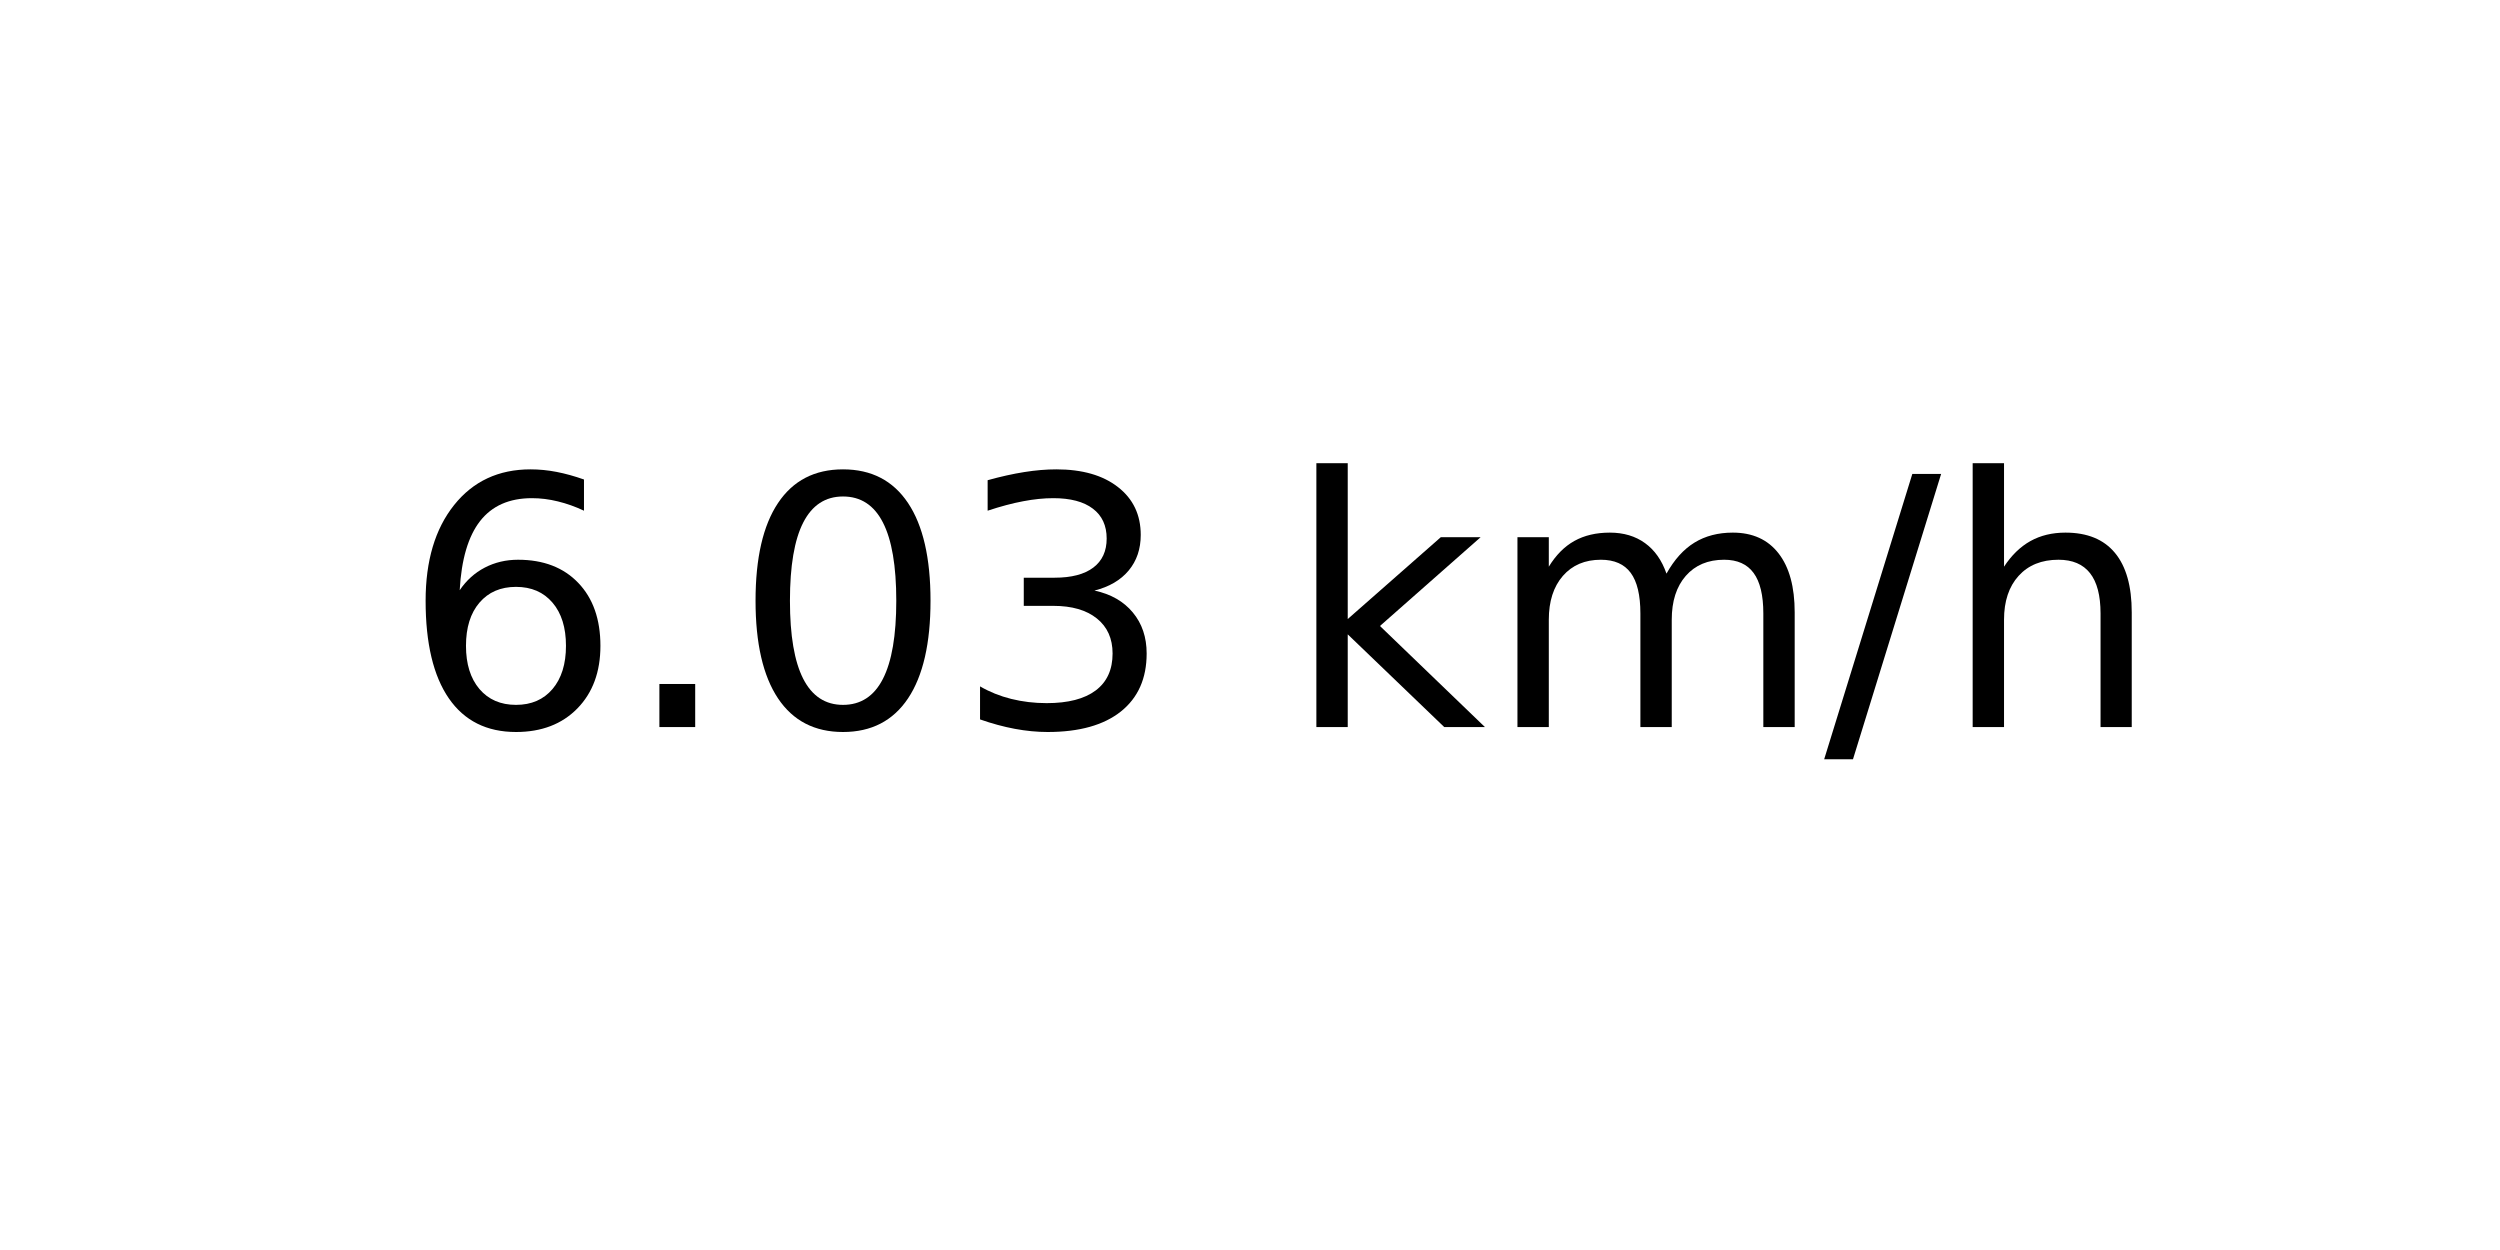
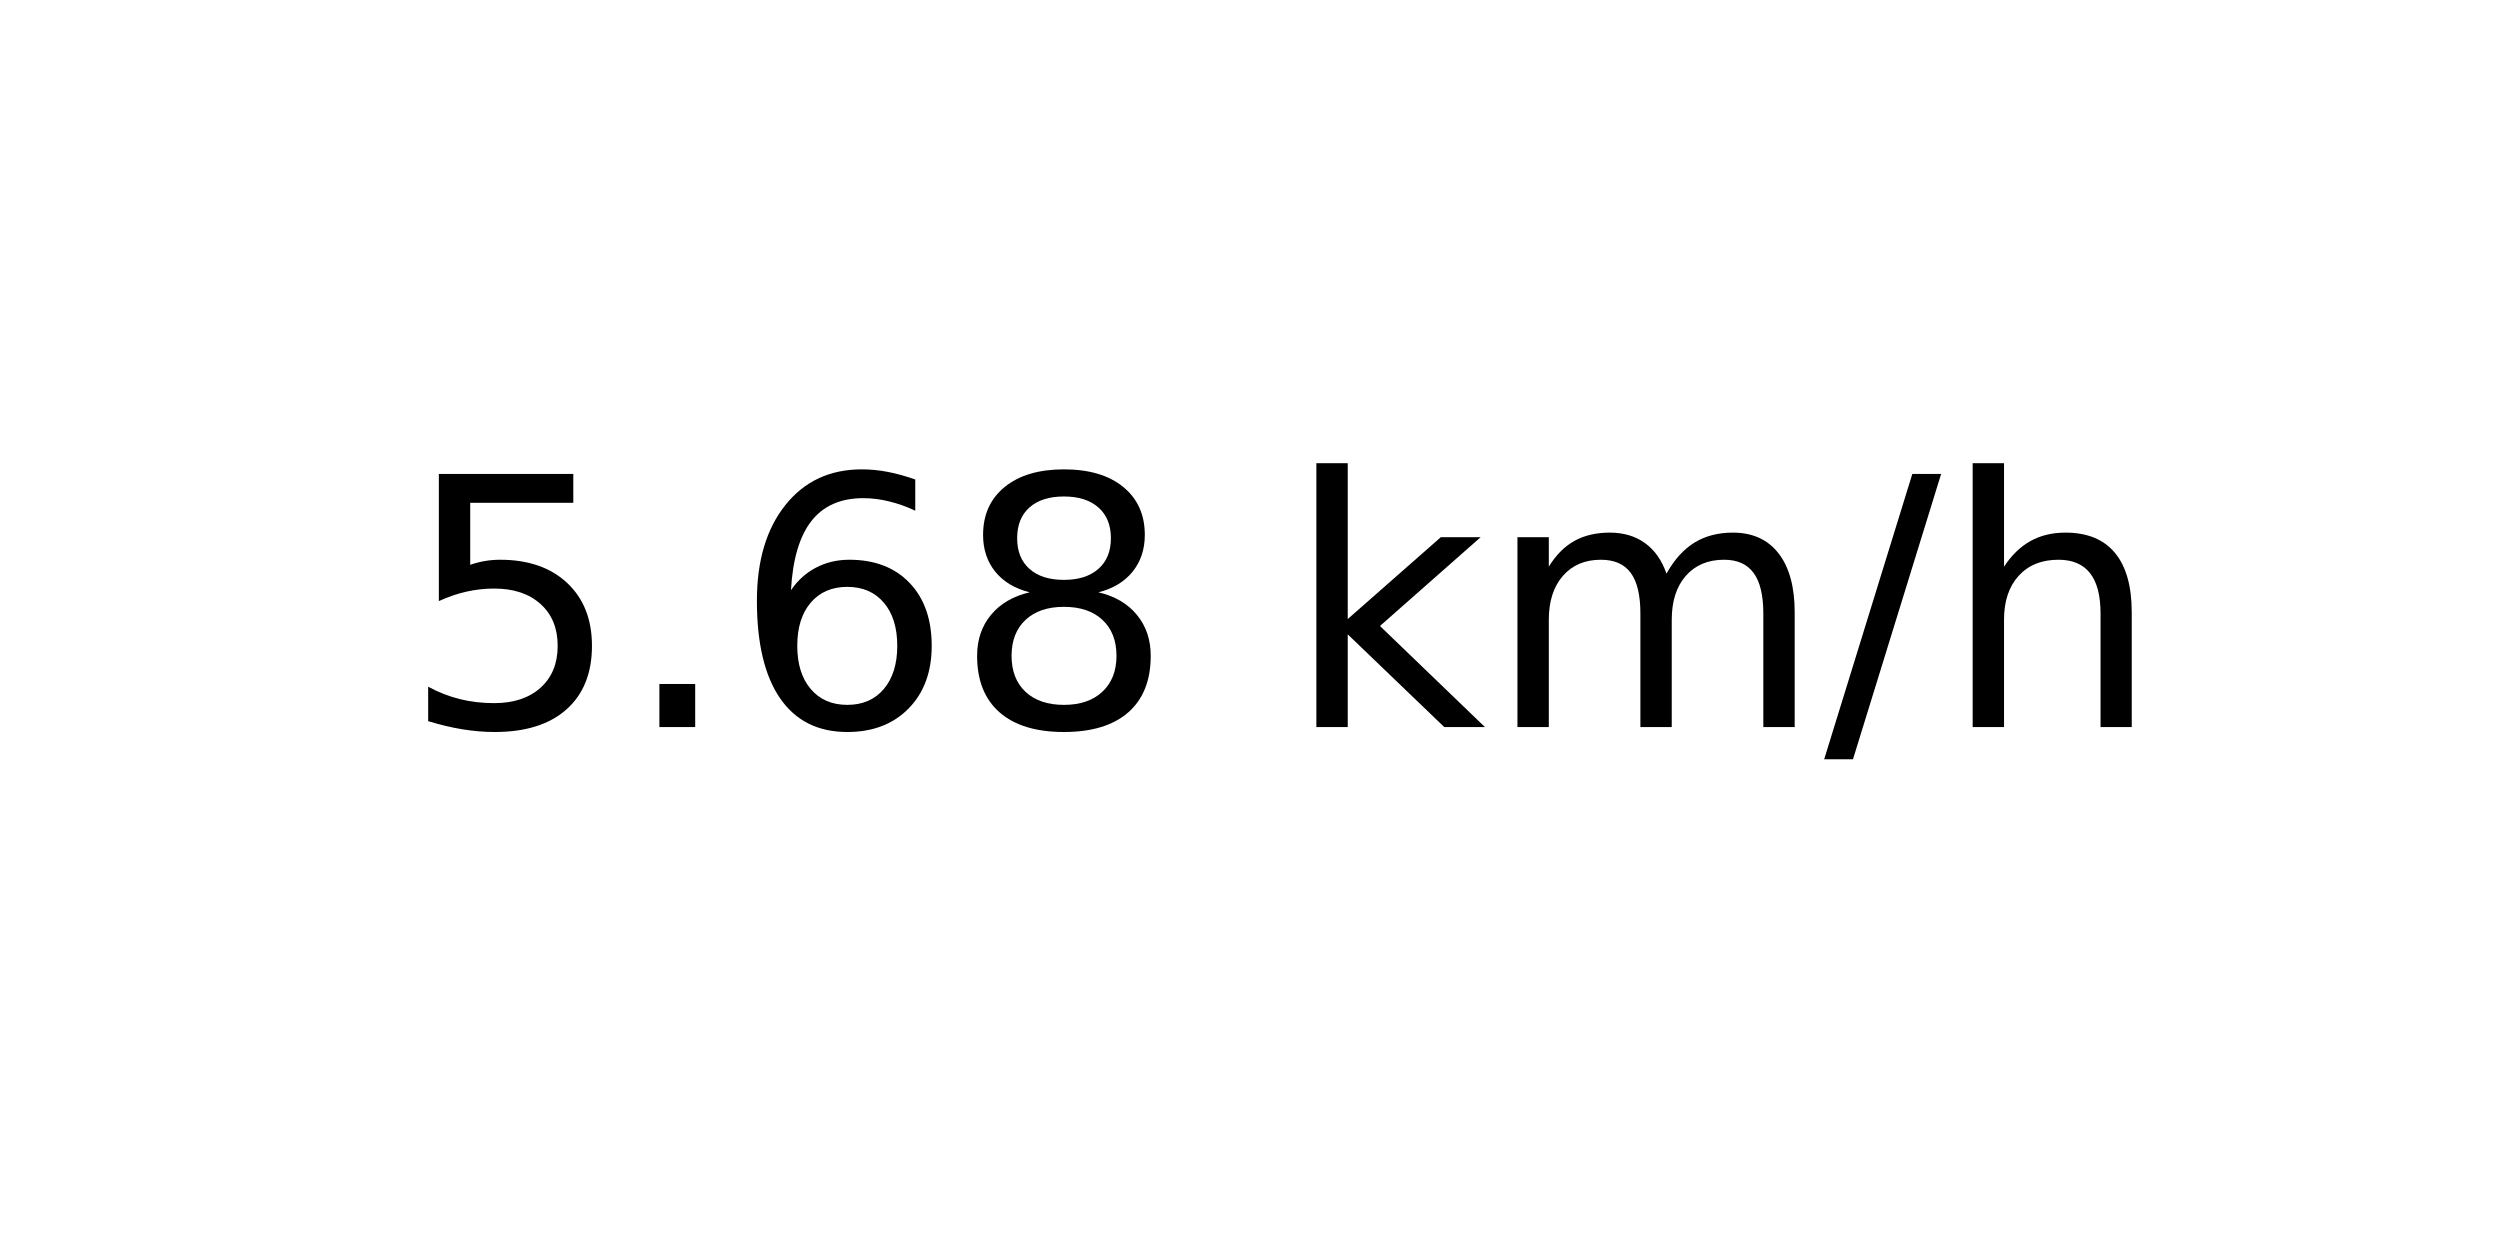
<svg xmlns="http://www.w3.org/2000/svg" xmlns:xlink="http://www.w3.org/1999/xlink" width="72pt" height="36pt" viewBox="0 0 72 36" version="1.1">
  <defs>
    <style type="text/css">*{stroke-linejoin: round; stroke-linecap: butt}</style>
  </defs>
  <g id="figure_1">
    <g id="axes_1">
      <g id="text_1">
        <g transform="translate(11.55937 20.93937) scale(0.1 -0.1)">
          <defs>
+             <path id="DejaVuSans-35" d="M 691 4666  L 3169 4666  L 3169 4134  L 1269 4134  L 1269 2991  Q 1406 3038 1543 3061  Q 1681 3084 1819 3084  Q 2600 3084 3056 2656  Q 3513 2228 3513 1497  Q 3513 744 3044 326  Q 2575 -91 1722 -91  Q 1428 -91 1123 -41  Q 819 9 494 109  L 494 744  Q 775 591 1075 516  Q 1375 441 1709 441  Q 2250 441 2565 725  Q 2881 1009 2881 1497  Q 2881 1984 2565 2268  Q 2250 2553 1709 2553  Q 1456 2553 1204 2497  Q 953 2441 691 2322  L 691 4666  z " transform="scale(0.015625)" />
+             <path id="DejaVuSans-2e" d="M 684 794  L 1344 794  L 1344 0  L 684 0  L 684 794  z " transform="scale(0.015625)" />
            <path id="DejaVuSans-36" d="M 2113 2584  Q 1688 2584 1439 2293  Q 1191 2003 1191 1497  Q 1191 994 1439 701  Q 1688 409 2113 409  Q 2538 409 2786 701  Q 3034 994 3034 1497  Q 3034 2003 2786 2293  Q 2538 2584 2113 2584  z M 3366 4563  L 3366 3988  Q 3128 4100 2886 4159  Q 2644 4219 2406 4219  Q 1781 4219 1451 3797  Q 1122 3375 1075 2522  Q 1259 2794 1537 2939  Q 1816 3084 2150 3084  Q 2853 3084 3261 2657  Q 3669 2231 3669 1497  Q 3669 778 3244 343  Q 2819 -91 2113 -91  Q 1303 -91 875 529  Q 447 1150 447 2328  Q 447 3434 972 4092  Q 1497 4750 2381 4750  Q 2619 4750 2861 4703  Q 3103 4656 3366 4563  z " transform="scale(0.015625)" />
-             <path id="DejaVuSans-2e" d="M 684 794  L 1344 794  L 1344 0  L 684 0  L 684 794  z " transform="scale(0.015625)" />
-             <path id="DejaVuSans-30" d="M 2034 4250  Q 1547 4250 1301 3770  Q 1056 3291 1056 2328  Q 1056 1369 1301 889  Q 1547 409 2034 409  Q 2525 409 2770 889  Q 3016 1369 3016 2328  Q 3016 3291 2770 3770  Q 2525 4250 2034 4250  z M 2034 4750  Q 2819 4750 3233 4129  Q 3647 3509 3647 2328  Q 3647 1150 3233 529  Q 2819 -91 2034 -91  Q 1250 -91 836 529  Q 422 1150 422 2328  Q 422 3509 836 4129  Q 1250 4750 2034 4750  z " transform="scale(0.015625)" />
-             <path id="DejaVuSans-33" d="M 2597 2516  Q 3050 2419 3304 2112  Q 3559 1806 3559 1356  Q 3559 666 3084 287  Q 2609 -91 1734 -91  Q 1441 -91 1130 -33  Q 819 25 488 141  L 488 750  Q 750 597 1062 519  Q 1375 441 1716 441  Q 2309 441 2620 675  Q 2931 909 2931 1356  Q 2931 1769 2642 2001  Q 2353 2234 1838 2234  L 1294 2234  L 1294 2753  L 1863 2753  Q 2328 2753 2575 2939  Q 2822 3125 2822 3475  Q 2822 3834 2567 4026  Q 2313 4219 1838 4219  Q 1578 4219 1281 4162  Q 984 4106 628 3988  L 628 4550  Q 988 4650 1302 4700  Q 1616 4750 1894 4750  Q 2613 4750 3031 4423  Q 3450 4097 3450 3541  Q 3450 3153 3228 2886  Q 3006 2619 2597 2516  z " transform="scale(0.015625)" />
+             <path id="DejaVuSans-38" d="M 2034 2216  Q 1584 2216 1326 1975  Q 1069 1734 1069 1313  Q 1069 891 1326 650  Q 1584 409 2034 409  Q 2484 409 2743 651  Q 3003 894 3003 1313  Q 3003 1734 2745 1975  Q 2488 2216 2034 2216  z M 1403 2484  Q 997 2584 770 2862  Q 544 3141 544 3541  Q 544 4100 942 4425  Q 1341 4750 2034 4750  Q 2731 4750 3128 4425  Q 3525 4100 3525 3541  Q 3525 3141 3298 2862  Q 3072 2584 2669 2484  Q 3125 2378 3379 2068  Q 3634 1759 3634 1313  Q 3634 634 3220 271  Q 2806 -91 2034 -91  Q 1263 -91 848 271  Q 434 634 434 1313  Q 434 1759 690 2068  Q 947 2378 1403 2484  z M 1172 3481  Q 1172 3119 1398 2916  Q 1625 2713 2034 2713  Q 2441 2713 2670 2916  Q 2900 3119 2900 3481  Q 2900 3844 2670 4047  Q 2441 4250 2034 4250  Q 1625 4250 1398 4047  Q 1172 3844 1172 3481  z " transform="scale(0.015625)" />
            <path id="DejaVuSans-20" transform="scale(0.015625)" />
            <path id="DejaVuSans-6b" d="M 581 4863  L 1159 4863  L 1159 1991  L 2875 3500  L 3609 3500  L 1753 1863  L 3688 0  L 2938 0  L 1159 1709  L 1159 0  L 581 0  L 581 4863  z " transform="scale(0.015625)" />
            <path id="DejaVuSans-6d" d="M 3328 2828  Q 3544 3216 3844 3400  Q 4144 3584 4550 3584  Q 5097 3584 5394 3201  Q 5691 2819 5691 2113  L 5691 0  L 5113 0  L 5113 2094  Q 5113 2597 4934 2840  Q 4756 3084 4391 3084  Q 3944 3084 3684 2787  Q 3425 2491 3425 1978  L 3425 0  L 2847 0  L 2847 2094  Q 2847 2600 2669 2842  Q 2491 3084 2119 3084  Q 1678 3084 1418 2786  Q 1159 2488 1159 1978  L 1159 0  L 581 0  L 581 3500  L 1159 3500  L 1159 2956  Q 1356 3278 1631 3431  Q 1906 3584 2284 3584  Q 2666 3584 2933 3390  Q 3200 3197 3328 2828  z " transform="scale(0.015625)" />
            <path id="DejaVuSans-2f" d="M 1625 4666  L 2156 4666  L 531 -594  L 0 -594  L 1625 4666  z " transform="scale(0.015625)" />
            <path id="DejaVuSans-68" d="M 3513 2113  L 3513 0  L 2938 0  L 2938 2094  Q 2938 2591 2744 2837  Q 2550 3084 2163 3084  Q 1697 3084 1428 2787  Q 1159 2491 1159 1978  L 1159 0  L 581 0  L 581 4863  L 1159 4863  L 1159 2956  Q 1366 3272 1645 3428  Q 1925 3584 2291 3584  Q 2894 3584 3203 3211  Q 3513 2838 3513 2113  z " transform="scale(0.015625)" />
          </defs>
-           <use xlink:href="#DejaVuSans-36" />
+           <use xlink:href="#DejaVuSans-35" />
          <use xlink:href="#DejaVuSans-2e" x="63.623" />
-           <use xlink:href="#DejaVuSans-30" x="95.41" />
-           <use xlink:href="#DejaVuSans-33" x="159.033" />
+           <use xlink:href="#DejaVuSans-36" x="95.41" />
+           <use xlink:href="#DejaVuSans-38" x="159.033" />
          <use xlink:href="#DejaVuSans-20" x="222.656" />
          <use xlink:href="#DejaVuSans-6b" x="254.443" />
          <use xlink:href="#DejaVuSans-6d" x="312.354" />
          <use xlink:href="#DejaVuSans-2f" x="409.766" />
          <use xlink:href="#DejaVuSans-68" x="443.457" />
        </g>
      </g>
    </g>
  </g>
</svg>
